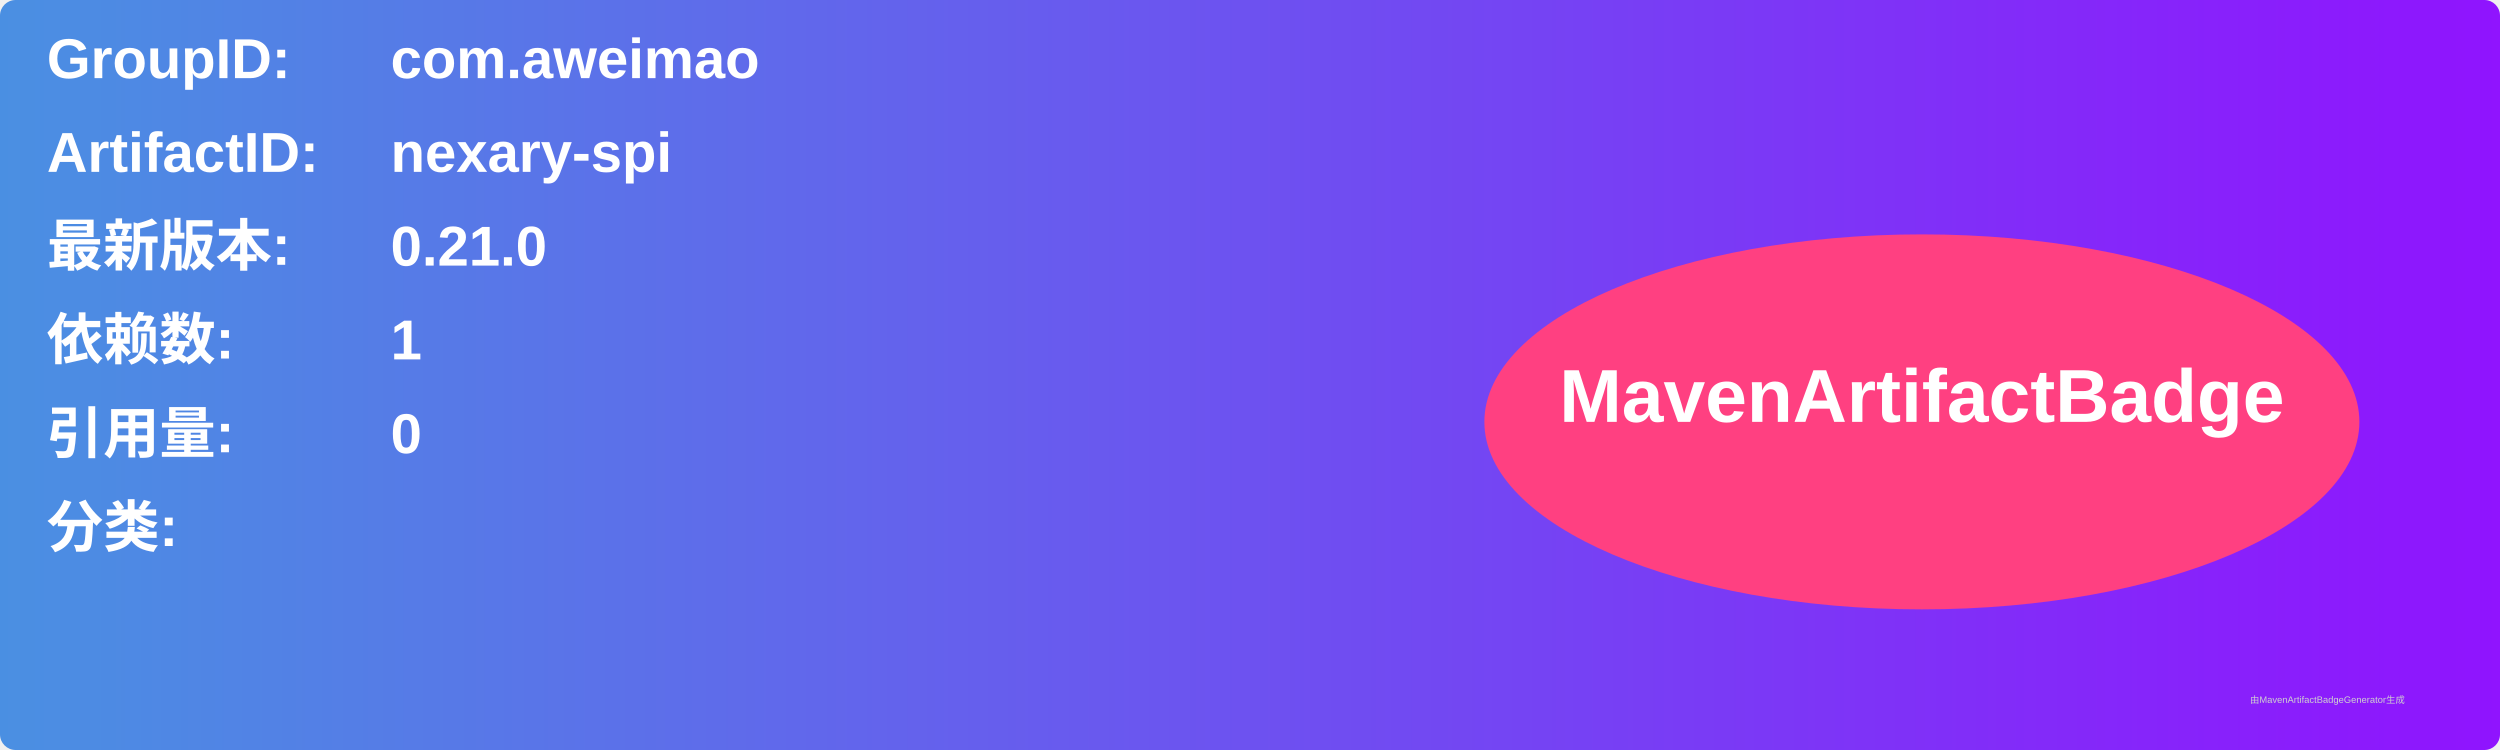
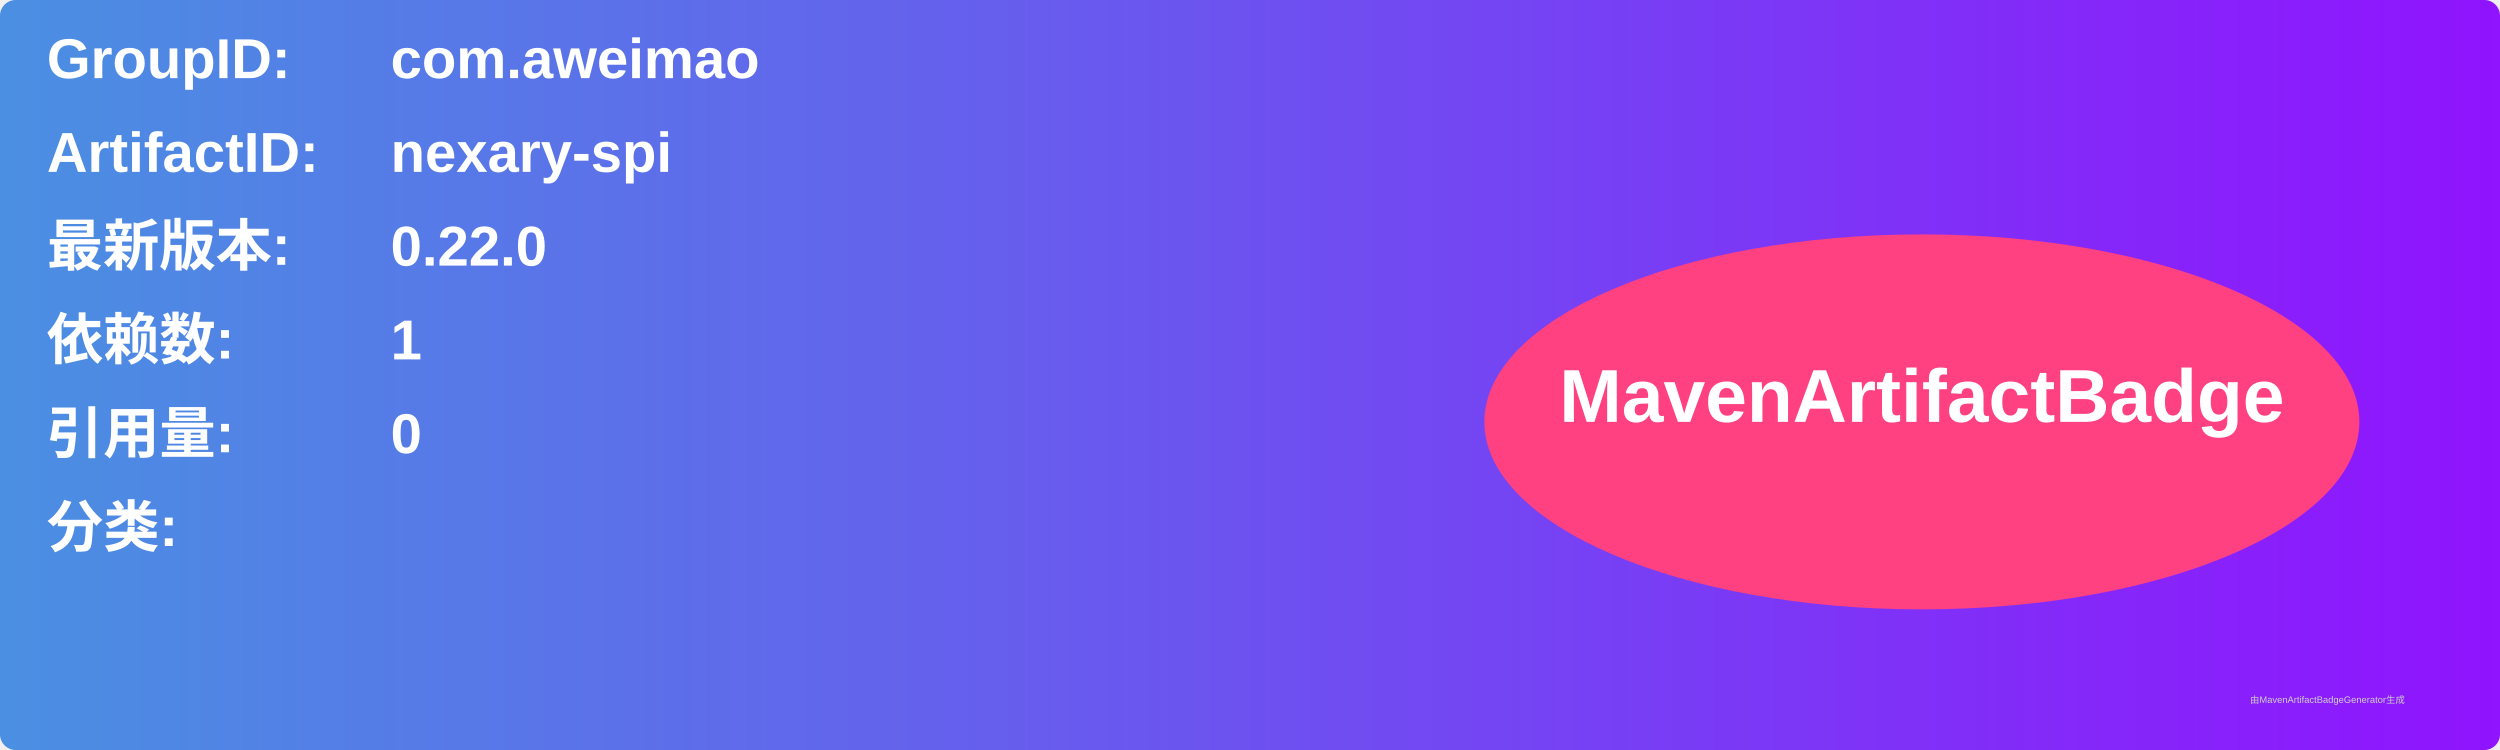
<svg xmlns="http://www.w3.org/2000/svg" width="800" height="240" viewBox="0 0 800 240">
  <linearGradient id="grad" x1="0%" y1="0%" x2="100%" y2="0%">
    <stop offset="0%" stop-color="#4a90e2" />
    <stop offset="100%" stop-color="#9013fe" />
  </linearGradient>
  <rect width="100%" height="100%" rx="5" ry="5" fill="url(#grad)" />
  <g transform="translate(15, 15)">
    <text x="0" y="10" font-family="Arial" font-size="18" fill="white" font-weight="bold" width="260">GroupID:</text>
    <text x="110" y="10" font-family="Arial" font-size="18" fill="white" font-weight="bold" width="460">com.aweimao</text>
    <text x="0" y="40" font-family="Arial" font-size="18" fill="white" font-weight="bold" width="260">ArtifactID:</text>
    <text x="110" y="40" font-family="Arial" font-size="18" fill="white" font-weight="bold" width="460">nexary-spi</text>
    <text x="0" y="70" font-family="Arial" font-size="18" fill="white" font-weight="bold">最新版本:</text>
    <text x="110" y="70" font-family="Arial" font-size="18" fill="white" font-weight="bold">
-       <tspan font-weight="bold">0.21.0</tspan>
+       <tspan font-weight="bold">0.22.0</tspan>
    </text>
    <text x="0" y="100" font-family="Arial" font-size="18" fill="white" font-weight="bold">依赖数: </text>
    <text x="110" y="100" font-family="Arial" font-size="18" fill="white">
      <tspan font-weight="bold">1</tspan>
    </text>
    <text x="0" y="130" font-family="Arial" font-size="18" fill="white" font-weight="bold">引用量: </text>
    <text x="110" y="130" font-family="Arial" font-size="18" fill="white">
      <tspan font-weight="bold">0</tspan>
    </text>
    <text x="0" y="160" font-family="Arial" font-size="18" fill="white" font-weight="bold">分类:</text>
    <text x="10" y="190" font-family="Arial" font-size="10" fill="white">
      <tspan font-weight="bold" />
    </text>
    <ellipse cx="600" cy="120" rx="140" ry="60" fill="#ff4081" />
    <text x="600" y="120" text-anchor="middle" font-family="Arial" font-size="24" fill="white" font-weight="bold">MavenArtifactBadge</text>
  </g>
  <text x="720" y="225" font-family="Arial" font-size="3" fill="#d0d0d0">由MavenArtifactBadgeGenerator生成</text>
</svg>
